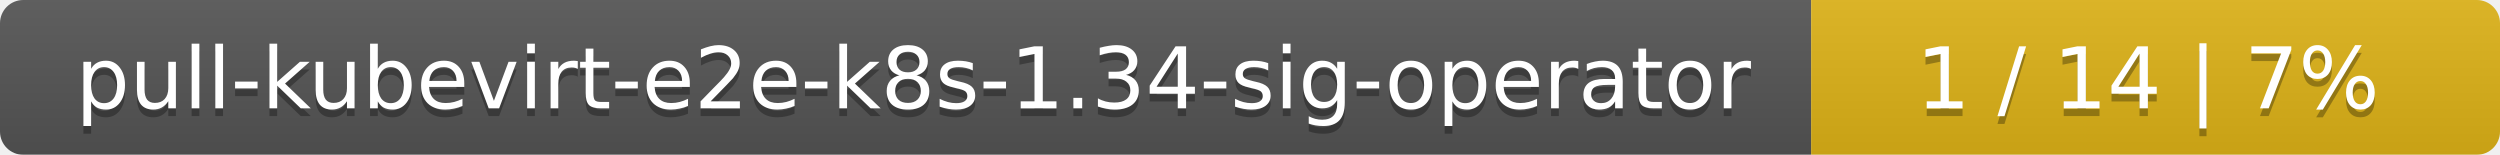
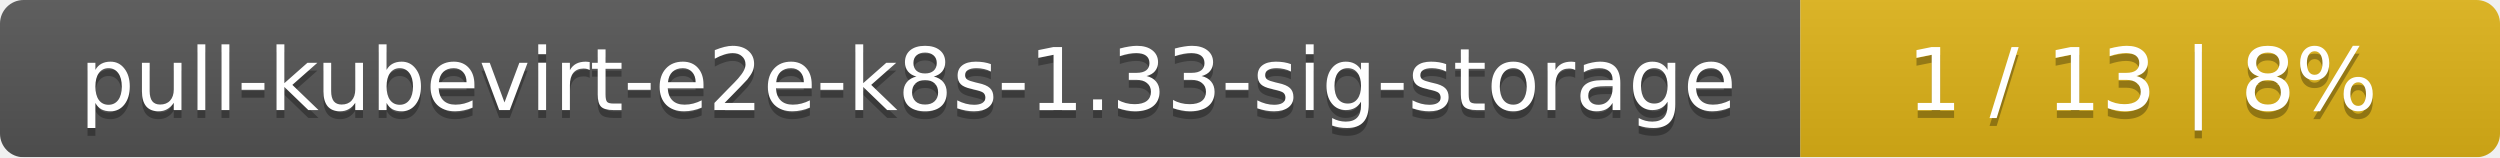
- <svg xmlns="http://www.w3.org/2000/svg" width="323" height="20">
+ <svg xmlns="http://www.w3.org/2000/svg" width="318" height="20">
  <linearGradient id="smooth" x2="0" y2="100%">
    <stop offset="0" stop-color="#bbb" stop-opacity=".1" />
    <stop offset="1" stop-opacity=".1" />
  </linearGradient>
  <mask id="round">
-     <rect width="323" height="20" rx="3" fill="#fff" />
+     <rect width="318" height="20" rx="3" fill="#fff" />
  </mask>
  <g mask="url(#round)">
-     <rect width="234" height="20" fill="#555" />
-     <rect x="234" width="89" height="20" fill="#dfb317" />
-     <rect width="323" height="20" fill="url(#smooth)" />
+     <rect width="229" height="20" fill="#555" />
+     <rect x="229" width="89" height="20" fill="#dfb317" />
+     <rect width="318" height="20" fill="url(#smooth)" />
  </g>
  <g fill="#fff" text-anchor="middle" font-family="DejaVu Sans,Verdana,Geneva,sans-serif" font-size="11">
-     <text x="118" y="15" fill="#010101" fill-opacity=".3">pull-kubevirt-e2e-k8s-1.34-sig-operator</text>
-     <text x="118" y="14">pull-kubevirt-e2e-k8s-1.34-sig-operator</text>
-     <text x="277.5" y="15" fill="#010101" fill-opacity=".3">1 / 14    |    7%</text>
-     <text x="277.5" y="14">1 / 14    |    7%</text>
+     <text x="115.5" y="15" fill="#010101" fill-opacity=".3">pull-kubevirt-e2e-k8s-1.33-sig-storage</text>
+     <text x="115.5" y="14">pull-kubevirt-e2e-k8s-1.33-sig-storage</text>
+     <text x="272.5" y="15" fill="#010101" fill-opacity=".3">1 / 13    |    8%</text>
+     <text x="272.5" y="14">1 / 13    |    8%</text>
  </g>
</svg>
